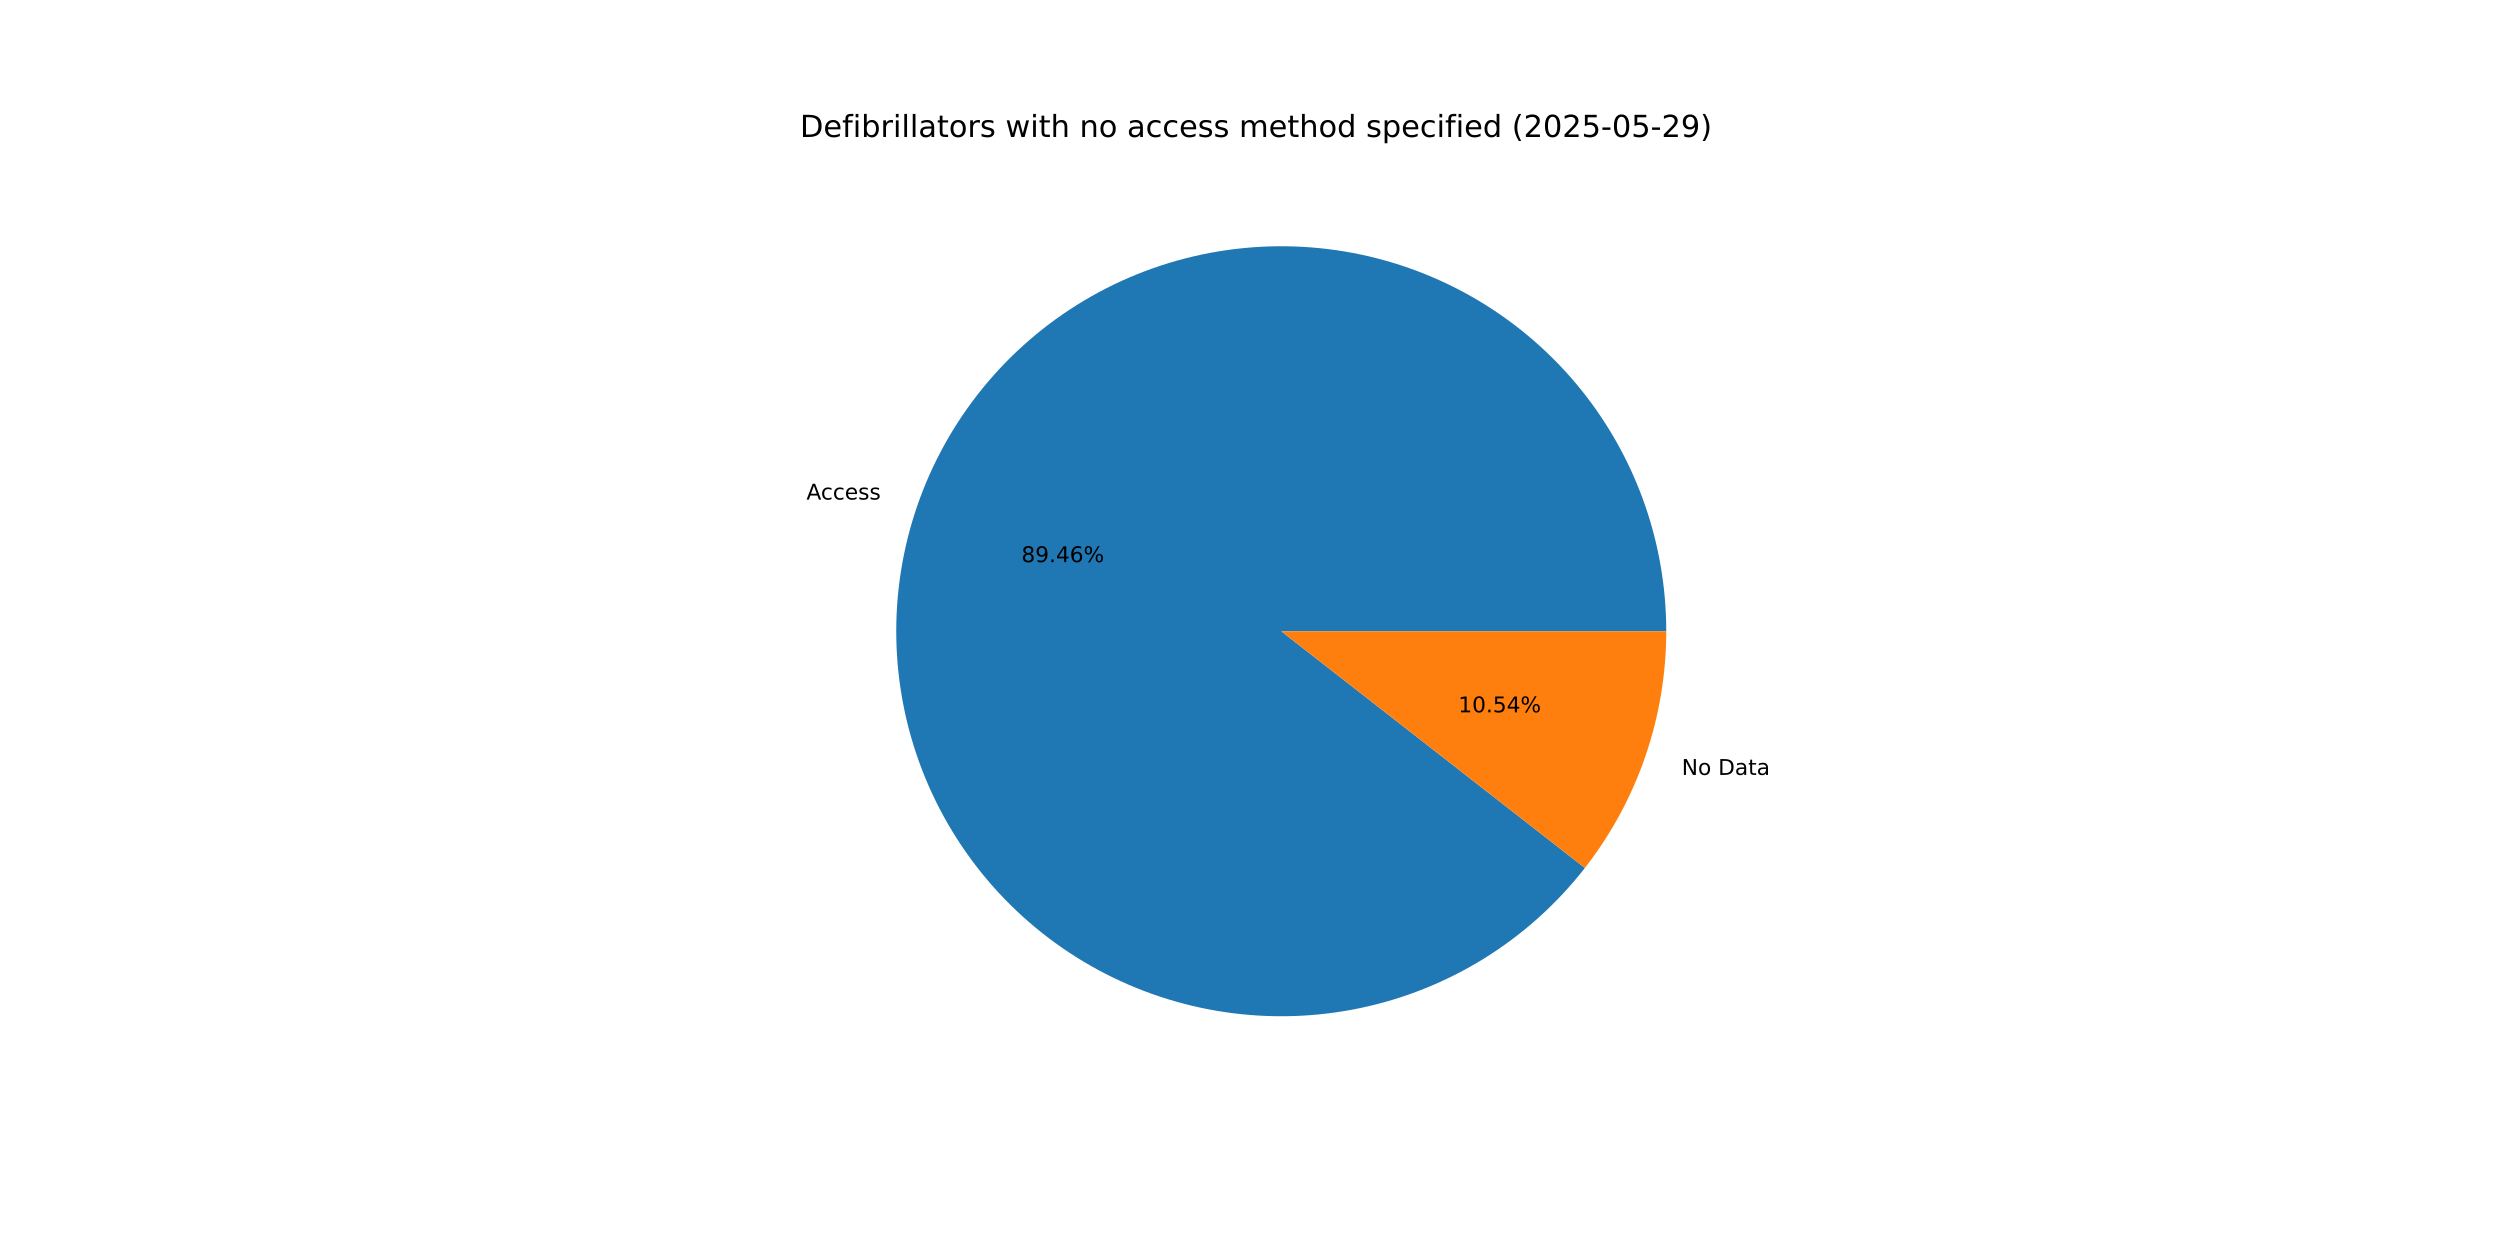
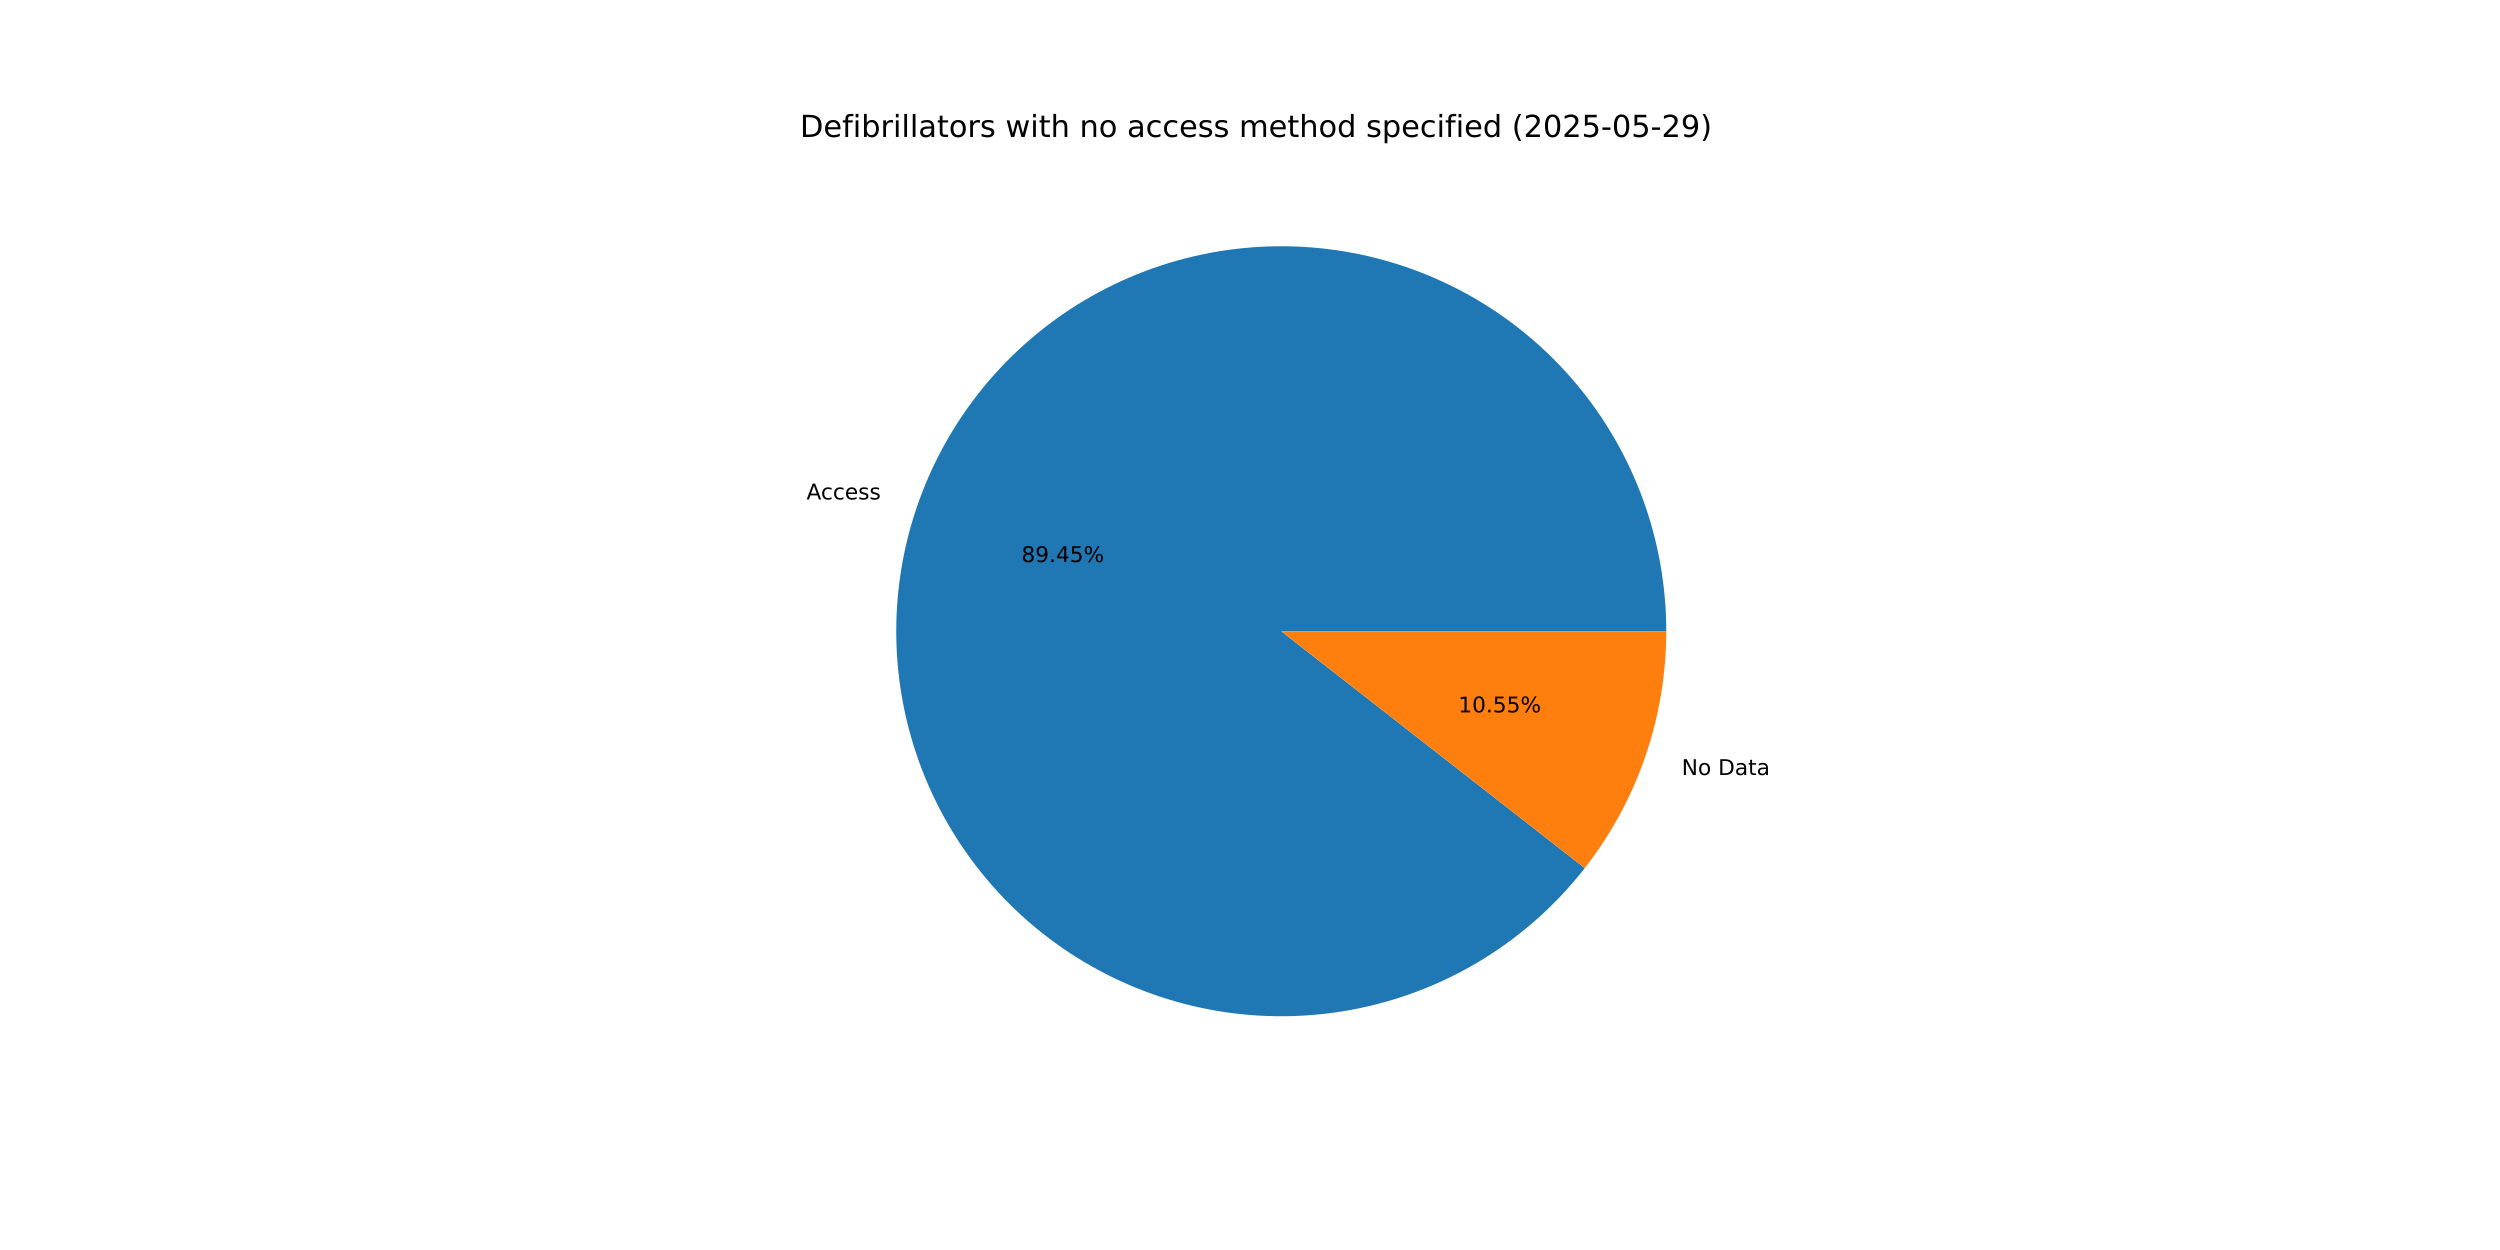
<svg xmlns="http://www.w3.org/2000/svg" xmlns:xlink="http://www.w3.org/1999/xlink" width="1152pt" height="576pt" viewBox="0 0 1152 576" version="1.1">
  <defs>
    <style type="text/css">*{stroke-linejoin: round; stroke-linecap: butt}</style>
  </defs>
  <g id="figure_1">
    <g id="patch_1">
      <path d="M 0 576  L 1152 576  L 1152 0  L 0 0  z " style="fill: #ffffff" />
    </g>
    <g id="axes_1">
      <g id="patch_2">
-         <path d="M 767.808 290.88  C 767.808 270.052 764.14 249.385 756.972 229.828  C 749.805 210.272 739.248 192.13 725.789 176.235  C 712.329 160.34 696.174 146.938 678.066 136.646  C 659.959 126.353 640.179 119.33 619.635 115.897  C 599.092 112.465 578.103 112.677 557.633 116.524  C 537.163 120.371 517.529 127.793 499.633 138.45  C 481.737 149.106 465.857 162.832 452.721 178.996  C 439.585 195.16 429.398 213.512 422.627 233.209  C 415.857 252.906 412.607 273.643 413.028 294.467  C 413.449 315.291 417.535 335.88 425.096 355.287  C 432.658 374.694 443.579 392.619 457.357 408.239  C 471.136 423.859 487.558 436.931 505.87 446.855  C 524.182 456.779 544.1 463.402 564.709 466.418  C 585.318 469.434 606.298 468.798 626.686 464.538  C 647.074 460.277 666.554 452.46 684.23 441.444  C 701.907 430.428 717.507 416.384 730.313 399.958  L 590.4 290.88  z " style="fill: #1f77b4" />
+         <path d="M 767.808 290.88  C 767.808 270.054 764.141 249.389 756.974 229.834  C 749.808 210.28 739.254 192.139 725.797 176.244  C 712.339 160.35 696.188 146.948 678.083 136.655  C 659.978 126.362 640.201 119.336 619.66 115.902  C 599.119 112.467 578.132 112.676 557.663 116.519  C 537.195 120.362 517.562 127.779 499.665 138.431  C 481.769 149.082 465.887 162.803 452.748 178.962  C 439.61 195.121 429.419 213.468 422.644 233.162  C 415.868 252.855 412.613 273.589 413.027 294.411  C 413.442 315.233 417.52 335.821 425.074 355.229  C 432.628 374.637 443.541 392.564 457.312 408.188  C 471.083 423.811 487.498 436.889 505.804 446.82  C 524.111 456.751 544.023 463.381 564.629 466.406  C 585.234 469.432 606.212 468.805 626.601 464.555  C 646.989 460.306 666.47 452.499 684.151 441.493  C 701.832 430.487 717.438 416.454 730.252 400.036  L 590.4 290.88  z " style="fill: #1f77b4" />
      </g>
      <g id="patch_3">
-         <path d="M 730.313 399.958  C 742.379 384.481 751.793 367.109 758.173 348.551  C 764.552 329.993 767.808 310.504 767.808 290.88  L 590.4 290.88  z " style="fill: #ff7f0e" />
+         <path d="M 730.252 400.036  C 742.336 384.553 751.766 367.17 758.156 348.598  C 764.546 330.026 767.808 310.521 767.808 290.88  L 590.4 290.88  z " style="fill: #ff7f0e" />
      </g>
      <g id="matplotlib.axis_1" />
      <g id="matplotlib.axis_2" />
      <g id="text_1">
-         <g transform="translate(371.6158 230.2012) scale(0.1 -0.1)">
+         <g transform="translate(371.6336 230.1494) scale(0.1 -0.1)">
          <defs>
            <path id="DejaVuSans-41" d="M 2188 4044  L 1331 1722  L 3047 1722  L 2188 4044  z M 1831 4666  L 2547 4666  L 4325 0  L 3669 0  L 3244 1197  L 1141 1197  L 716 0  L 50 0  L 1831 4666  z " transform="scale(0.015625)" />
            <path id="DejaVuSans-63" d="M 3122 3366  L 3122 2828  Q 2878 2963 2633 3030  Q 2388 3097 2138 3097  Q 1578 3097 1268 2742  Q 959 2388 959 1747  Q 959 1106 1268 751  Q 1578 397 2138 397  Q 2388 397 2633 464  Q 2878 531 3122 666  L 3122 134  Q 2881 22 2623 -34  Q 2366 -91 2075 -91  Q 1284 -91 818 406  Q 353 903 353 1747  Q 353 2603 823 3093  Q 1294 3584 2113 3584  Q 2378 3584 2631 3529  Q 2884 3475 3122 3366  z " transform="scale(0.015625)" />
            <path id="DejaVuSans-65" d="M 3597 1894  L 3597 1613  L 953 1613  Q 991 1019 1311 708  Q 1631 397 2203 397  Q 2534 397 2845 478  Q 3156 559 3463 722  L 3463 178  Q 3153 47 2828 -22  Q 2503 -91 2169 -91  Q 1331 -91 842 396  Q 353 884 353 1716  Q 353 2575 817 3079  Q 1281 3584 2069 3584  Q 2775 3584 3186 3129  Q 3597 2675 3597 1894  z M 3022 2063  Q 3016 2534 2758 2815  Q 2500 3097 2075 3097  Q 1594 3097 1305 2825  Q 1016 2553 972 2059  L 3022 2063  z " transform="scale(0.015625)" />
            <path id="DejaVuSans-73" d="M 2834 3397  L 2834 2853  Q 2591 2978 2328 3040  Q 2066 3103 1784 3103  Q 1356 3103 1142 2972  Q 928 2841 928 2578  Q 928 2378 1081 2264  Q 1234 2150 1697 2047  L 1894 2003  Q 2506 1872 2764 1633  Q 3022 1394 3022 966  Q 3022 478 2636 193  Q 2250 -91 1575 -91  Q 1294 -91 989 -36  Q 684 19 347 128  L 347 722  Q 666 556 975 473  Q 1284 391 1588 391  Q 1994 391 2212 530  Q 2431 669 2431 922  Q 2431 1156 2273 1281  Q 2116 1406 1581 1522  L 1381 1569  Q 847 1681 609 1914  Q 372 2147 372 2553  Q 372 3047 722 3315  Q 1072 3584 1716 3584  Q 2034 3584 2315 3537  Q 2597 3491 2834 3397  z " transform="scale(0.015625)" />
          </defs>
          <use xlink:href="#DejaVuSans-41" />
          <use xlink:href="#DejaVuSans-63" x="66.658" />
          <use xlink:href="#DejaVuSans-63" x="121.639" />
          <use xlink:href="#DejaVuSans-65" x="176.619" />
          <use xlink:href="#DejaVuSans-73" x="238.143" />
          <use xlink:href="#DejaVuSans-73" x="290.242" />
        </g>
      </g>
      <g id="text_2">
-         <g transform="translate(470.6716 259.0367) scale(0.1 -0.1)">
+         <g transform="translate(470.6813 259.0085) scale(0.1 -0.1)">
          <defs>
            <path id="DejaVuSans-38" d="M 2034 2216  Q 1584 2216 1326 1975  Q 1069 1734 1069 1313  Q 1069 891 1326 650  Q 1584 409 2034 409  Q 2484 409 2743 651  Q 3003 894 3003 1313  Q 3003 1734 2745 1975  Q 2488 2216 2034 2216  z M 1403 2484  Q 997 2584 770 2862  Q 544 3141 544 3541  Q 544 4100 942 4425  Q 1341 4750 2034 4750  Q 2731 4750 3128 4425  Q 3525 4100 3525 3541  Q 3525 3141 3298 2862  Q 3072 2584 2669 2484  Q 3125 2378 3379 2068  Q 3634 1759 3634 1313  Q 3634 634 3220 271  Q 2806 -91 2034 -91  Q 1263 -91 848 271  Q 434 634 434 1313  Q 434 1759 690 2068  Q 947 2378 1403 2484  z M 1172 3481  Q 1172 3119 1398 2916  Q 1625 2713 2034 2713  Q 2441 2713 2670 2916  Q 2900 3119 2900 3481  Q 2900 3844 2670 4047  Q 2441 4250 2034 4250  Q 1625 4250 1398 4047  Q 1172 3844 1172 3481  z " transform="scale(0.015625)" />
            <path id="DejaVuSans-39" d="M 703 97  L 703 672  Q 941 559 1184 500  Q 1428 441 1663 441  Q 2288 441 2617 861  Q 2947 1281 2994 2138  Q 2813 1869 2534 1725  Q 2256 1581 1919 1581  Q 1219 1581 811 2004  Q 403 2428 403 3163  Q 403 3881 828 4315  Q 1253 4750 1959 4750  Q 2769 4750 3195 4129  Q 3622 3509 3622 2328  Q 3622 1225 3098 567  Q 2575 -91 1691 -91  Q 1453 -91 1209 -44  Q 966 3 703 97  z M 1959 2075  Q 2384 2075 2632 2365  Q 2881 2656 2881 3163  Q 2881 3666 2632 3958  Q 2384 4250 1959 4250  Q 1534 4250 1286 3958  Q 1038 3666 1038 3163  Q 1038 2656 1286 2365  Q 1534 2075 1959 2075  z " transform="scale(0.015625)" />
            <path id="DejaVuSans-2e" d="M 684 794  L 1344 794  L 1344 0  L 684 0  L 684 794  z " transform="scale(0.015625)" />
            <path id="DejaVuSans-34" d="M 2419 4116  L 825 1625  L 2419 1625  L 2419 4116  z M 2253 4666  L 3047 4666  L 3047 1625  L 3713 1625  L 3713 1100  L 3047 1100  L 3047 0  L 2419 0  L 2419 1100  L 313 1100  L 313 1709  L 2253 4666  z " transform="scale(0.015625)" />
-             <path id="DejaVuSans-36" d="M 2113 2584  Q 1688 2584 1439 2293  Q 1191 2003 1191 1497  Q 1191 994 1439 701  Q 1688 409 2113 409  Q 2538 409 2786 701  Q 3034 994 3034 1497  Q 3034 2003 2786 2293  Q 2538 2584 2113 2584  z M 3366 4563  L 3366 3988  Q 3128 4100 2886 4159  Q 2644 4219 2406 4219  Q 1781 4219 1451 3797  Q 1122 3375 1075 2522  Q 1259 2794 1537 2939  Q 1816 3084 2150 3084  Q 2853 3084 3261 2657  Q 3669 2231 3669 1497  Q 3669 778 3244 343  Q 2819 -91 2113 -91  Q 1303 -91 875 529  Q 447 1150 447 2328  Q 447 3434 972 4092  Q 1497 4750 2381 4750  Q 2619 4750 2861 4703  Q 3103 4656 3366 4563  z " transform="scale(0.015625)" />
+             <path id="DejaVuSans-35" d="M 691 4666  L 3169 4666  L 3169 4134  L 1269 4134  L 1269 2991  Q 1406 3038 1543 3061  Q 1681 3084 1819 3084  Q 2600 3084 3056 2656  Q 3513 2228 3513 1497  Q 3513 744 3044 326  Q 2575 -91 1722 -91  Q 1428 -91 1123 -41  Q 819 9 494 109  L 494 744  Q 775 591 1075 516  Q 1375 441 1709 441  Q 2250 441 2565 725  Q 2881 1009 2881 1497  Q 2881 1984 2565 2268  Q 2250 2553 1709 2553  Q 1456 2553 1204 2497  Q 953 2441 691 2322  L 691 4666  z " transform="scale(0.015625)" />
            <path id="DejaVuSans-25" d="M 4653 2053  Q 4381 2053 4226 1822  Q 4072 1591 4072 1178  Q 4072 772 4226 539  Q 4381 306 4653 306  Q 4919 306 5073 539  Q 5228 772 5228 1178  Q 5228 1588 5073 1820  Q 4919 2053 4653 2053  z M 4653 2450  Q 5147 2450 5437 2106  Q 5728 1763 5728 1178  Q 5728 594 5436 251  Q 5144 -91 4653 -91  Q 4153 -91 3862 251  Q 3572 594 3572 1178  Q 3572 1766 3864 2108  Q 4156 2450 4653 2450  z M 1428 4353  Q 1159 4353 1004 4120  Q 850 3888 850 3481  Q 850 3069 1003 2837  Q 1156 2606 1428 2606  Q 1700 2606 1854 2837  Q 2009 3069 2009 3481  Q 2009 3884 1853 4118  Q 1697 4353 1428 4353  z M 4250 4750  L 4750 4750  L 1831 -91  L 1331 -91  L 4250 4750  z M 1428 4750  Q 1922 4750 2215 4408  Q 2509 4066 2509 3481  Q 2509 2891 2217 2550  Q 1925 2209 1428 2209  Q 931 2209 642 2551  Q 353 2894 353 3481  Q 353 4063 643 4406  Q 934 4750 1428 4750  z " transform="scale(0.015625)" />
          </defs>
          <use xlink:href="#DejaVuSans-38" />
          <use xlink:href="#DejaVuSans-39" x="63.623" />
          <use xlink:href="#DejaVuSans-2e" x="127.246" />
          <use xlink:href="#DejaVuSans-34" x="159.033" />
-           <use xlink:href="#DejaVuSans-36" x="222.656" />
+           <use xlink:href="#DejaVuSans-35" x="222.656" />
          <use xlink:href="#DejaVuSans-25" x="286.279" />
        </g>
      </g>
      <g id="text_3">
-         <g transform="translate(774.9499 357.0776) scale(0.1 -0.1)">
+         <g transform="translate(774.9321 357.1293) scale(0.1 -0.1)">
          <defs>
            <path id="DejaVuSans-4e" d="M 628 4666  L 1478 4666  L 3547 763  L 3547 4666  L 4159 4666  L 4159 0  L 3309 0  L 1241 3903  L 1241 0  L 628 0  L 628 4666  z " transform="scale(0.015625)" />
            <path id="DejaVuSans-6f" d="M 1959 3097  Q 1497 3097 1228 2736  Q 959 2375 959 1747  Q 959 1119 1226 758  Q 1494 397 1959 397  Q 2419 397 2687 759  Q 2956 1122 2956 1747  Q 2956 2369 2687 2733  Q 2419 3097 1959 3097  z M 1959 3584  Q 2709 3584 3137 3096  Q 3566 2609 3566 1747  Q 3566 888 3137 398  Q 2709 -91 1959 -91  Q 1206 -91 779 398  Q 353 888 353 1747  Q 353 2609 779 3096  Q 1206 3584 1959 3584  z " transform="scale(0.015625)" />
            <path id="DejaVuSans-20" transform="scale(0.015625)" />
            <path id="DejaVuSans-44" d="M 1259 4147  L 1259 519  L 2022 519  Q 2988 519 3436 956  Q 3884 1394 3884 2338  Q 3884 3275 3436 3711  Q 2988 4147 2022 4147  L 1259 4147  z M 628 4666  L 1925 4666  Q 3281 4666 3915 4102  Q 4550 3538 4550 2338  Q 4550 1131 3912 565  Q 3275 0 1925 0  L 628 0  L 628 4666  z " transform="scale(0.015625)" />
            <path id="DejaVuSans-61" d="M 2194 1759  Q 1497 1759 1228 1600  Q 959 1441 959 1056  Q 959 750 1161 570  Q 1363 391 1709 391  Q 2188 391 2477 730  Q 2766 1069 2766 1631  L 2766 1759  L 2194 1759  z M 3341 1997  L 3341 0  L 2766 0  L 2766 531  Q 2569 213 2275 61  Q 1981 -91 1556 -91  Q 1019 -91 701 211  Q 384 513 384 1019  Q 384 1609 779 1909  Q 1175 2209 1959 2209  L 2766 2209  L 2766 2266  Q 2766 2663 2505 2880  Q 2244 3097 1772 3097  Q 1472 3097 1187 3025  Q 903 2953 641 2809  L 641 3341  Q 956 3463 1253 3523  Q 1550 3584 1831 3584  Q 2591 3584 2966 3190  Q 3341 2797 3341 1997  z " transform="scale(0.015625)" />
            <path id="DejaVuSans-74" d="M 1172 4494  L 1172 3500  L 2356 3500  L 2356 3053  L 1172 3053  L 1172 1153  Q 1172 725 1289 603  Q 1406 481 1766 481  L 2356 481  L 2356 0  L 1766 0  Q 1100 0 847 248  Q 594 497 594 1153  L 594 3053  L 172 3053  L 172 3500  L 594 3500  L 594 4494  L 1172 4494  z " transform="scale(0.015625)" />
          </defs>
          <use xlink:href="#DejaVuSans-4e" />
          <use xlink:href="#DejaVuSans-6f" x="74.805" />
          <use xlink:href="#DejaVuSans-20" x="135.986" />
          <use xlink:href="#DejaVuSans-44" x="167.773" />
          <use xlink:href="#DejaVuSans-61" x="244.775" />
          <use xlink:href="#DejaVuSans-74" x="306.055" />
          <use xlink:href="#DejaVuSans-61" x="345.264" />
        </g>
      </g>
      <g id="text_4">
-         <g transform="translate(671.9987 328.242) scale(0.1 -0.1)">
+         <g transform="translate(671.989 328.2703) scale(0.1 -0.1)">
          <defs>
            <path id="DejaVuSans-31" d="M 794 531  L 1825 531  L 1825 4091  L 703 3866  L 703 4441  L 1819 4666  L 2450 4666  L 2450 531  L 3481 531  L 3481 0  L 794 0  L 794 531  z " transform="scale(0.015625)" />
            <path id="DejaVuSans-30" d="M 2034 4250  Q 1547 4250 1301 3770  Q 1056 3291 1056 2328  Q 1056 1369 1301 889  Q 1547 409 2034 409  Q 2525 409 2770 889  Q 3016 1369 3016 2328  Q 3016 3291 2770 3770  Q 2525 4250 2034 4250  z M 2034 4750  Q 2819 4750 3233 4129  Q 3647 3509 3647 2328  Q 3647 1150 3233 529  Q 2819 -91 2034 -91  Q 1250 -91 836 529  Q 422 1150 422 2328  Q 422 3509 836 4129  Q 1250 4750 2034 4750  z " transform="scale(0.015625)" />
-             <path id="DejaVuSans-35" d="M 691 4666  L 3169 4666  L 3169 4134  L 1269 4134  L 1269 2991  Q 1406 3038 1543 3061  Q 1681 3084 1819 3084  Q 2600 3084 3056 2656  Q 3513 2228 3513 1497  Q 3513 744 3044 326  Q 2575 -91 1722 -91  Q 1428 -91 1123 -41  Q 819 9 494 109  L 494 744  Q 775 591 1075 516  Q 1375 441 1709 441  Q 2250 441 2565 725  Q 2881 1009 2881 1497  Q 2881 1984 2565 2268  Q 2250 2553 1709 2553  Q 1456 2553 1204 2497  Q 953 2441 691 2322  L 691 4666  z " transform="scale(0.015625)" />
          </defs>
          <use xlink:href="#DejaVuSans-31" />
          <use xlink:href="#DejaVuSans-30" x="63.623" />
          <use xlink:href="#DejaVuSans-2e" x="127.246" />
          <use xlink:href="#DejaVuSans-35" x="159.033" />
-           <use xlink:href="#DejaVuSans-34" x="222.656" />
+           <use xlink:href="#DejaVuSans-35" x="222.656" />
          <use xlink:href="#DejaVuSans-25" x="286.279" />
        </g>
      </g>
      <g id="text_5">
        <g transform="translate(368.64 63.12) scale(0.14 -0.14)">
          <defs>
            <path id="DejaVuSans-66" d="M 2375 4863  L 2375 4384  L 1825 4384  Q 1516 4384 1395 4259  Q 1275 4134 1275 3809  L 1275 3500  L 2222 3500  L 2222 3053  L 1275 3053  L 1275 0  L 697 0  L 697 3053  L 147 3053  L 147 3500  L 697 3500  L 697 3744  Q 697 4328 969 4595  Q 1241 4863 1831 4863  L 2375 4863  z " transform="scale(0.015625)" />
            <path id="DejaVuSans-69" d="M 603 3500  L 1178 3500  L 1178 0  L 603 0  L 603 3500  z M 603 4863  L 1178 4863  L 1178 4134  L 603 4134  L 603 4863  z " transform="scale(0.015625)" />
            <path id="DejaVuSans-62" d="M 3116 1747  Q 3116 2381 2855 2742  Q 2594 3103 2138 3103  Q 1681 3103 1420 2742  Q 1159 2381 1159 1747  Q 1159 1113 1420 752  Q 1681 391 2138 391  Q 2594 391 2855 752  Q 3116 1113 3116 1747  z M 1159 2969  Q 1341 3281 1617 3432  Q 1894 3584 2278 3584  Q 2916 3584 3314 3078  Q 3713 2572 3713 1747  Q 3713 922 3314 415  Q 2916 -91 2278 -91  Q 1894 -91 1617 61  Q 1341 213 1159 525  L 1159 0  L 581 0  L 581 4863  L 1159 4863  L 1159 2969  z " transform="scale(0.015625)" />
            <path id="DejaVuSans-72" d="M 2631 2963  Q 2534 3019 2420 3045  Q 2306 3072 2169 3072  Q 1681 3072 1420 2755  Q 1159 2438 1159 1844  L 1159 0  L 581 0  L 581 3500  L 1159 3500  L 1159 2956  Q 1341 3275 1631 3429  Q 1922 3584 2338 3584  Q 2397 3584 2469 3576  Q 2541 3569 2628 3553  L 2631 2963  z " transform="scale(0.015625)" />
            <path id="DejaVuSans-6c" d="M 603 4863  L 1178 4863  L 1178 0  L 603 0  L 603 4863  z " transform="scale(0.015625)" />
            <path id="DejaVuSans-77" d="M 269 3500  L 844 3500  L 1563 769  L 2278 3500  L 2956 3500  L 3675 769  L 4391 3500  L 4966 3500  L 4050 0  L 3372 0  L 2619 2869  L 1863 0  L 1184 0  L 269 3500  z " transform="scale(0.015625)" />
            <path id="DejaVuSans-68" d="M 3513 2113  L 3513 0  L 2938 0  L 2938 2094  Q 2938 2591 2744 2837  Q 2550 3084 2163 3084  Q 1697 3084 1428 2787  Q 1159 2491 1159 1978  L 1159 0  L 581 0  L 581 4863  L 1159 4863  L 1159 2956  Q 1366 3272 1645 3428  Q 1925 3584 2291 3584  Q 2894 3584 3203 3211  Q 3513 2838 3513 2113  z " transform="scale(0.015625)" />
            <path id="DejaVuSans-6e" d="M 3513 2113  L 3513 0  L 2938 0  L 2938 2094  Q 2938 2591 2744 2837  Q 2550 3084 2163 3084  Q 1697 3084 1428 2787  Q 1159 2491 1159 1978  L 1159 0  L 581 0  L 581 3500  L 1159 3500  L 1159 2956  Q 1366 3272 1645 3428  Q 1925 3584 2291 3584  Q 2894 3584 3203 3211  Q 3513 2838 3513 2113  z " transform="scale(0.015625)" />
            <path id="DejaVuSans-6d" d="M 3328 2828  Q 3544 3216 3844 3400  Q 4144 3584 4550 3584  Q 5097 3584 5394 3201  Q 5691 2819 5691 2113  L 5691 0  L 5113 0  L 5113 2094  Q 5113 2597 4934 2840  Q 4756 3084 4391 3084  Q 3944 3084 3684 2787  Q 3425 2491 3425 1978  L 3425 0  L 2847 0  L 2847 2094  Q 2847 2600 2669 2842  Q 2491 3084 2119 3084  Q 1678 3084 1418 2786  Q 1159 2488 1159 1978  L 1159 0  L 581 0  L 581 3500  L 1159 3500  L 1159 2956  Q 1356 3278 1631 3431  Q 1906 3584 2284 3584  Q 2666 3584 2933 3390  Q 3200 3197 3328 2828  z " transform="scale(0.015625)" />
            <path id="DejaVuSans-64" d="M 2906 2969  L 2906 4863  L 3481 4863  L 3481 0  L 2906 0  L 2906 525  Q 2725 213 2448 61  Q 2172 -91 1784 -91  Q 1150 -91 751 415  Q 353 922 353 1747  Q 353 2572 751 3078  Q 1150 3584 1784 3584  Q 2172 3584 2448 3432  Q 2725 3281 2906 2969  z M 947 1747  Q 947 1113 1208 752  Q 1469 391 1925 391  Q 2381 391 2643 752  Q 2906 1113 2906 1747  Q 2906 2381 2643 2742  Q 2381 3103 1925 3103  Q 1469 3103 1208 2742  Q 947 2381 947 1747  z " transform="scale(0.015625)" />
            <path id="DejaVuSans-70" d="M 1159 525  L 1159 -1331  L 581 -1331  L 581 3500  L 1159 3500  L 1159 2969  Q 1341 3281 1617 3432  Q 1894 3584 2278 3584  Q 2916 3584 3314 3078  Q 3713 2572 3713 1747  Q 3713 922 3314 415  Q 2916 -91 2278 -91  Q 1894 -91 1617 61  Q 1341 213 1159 525  z M 3116 1747  Q 3116 2381 2855 2742  Q 2594 3103 2138 3103  Q 1681 3103 1420 2742  Q 1159 2381 1159 1747  Q 1159 1113 1420 752  Q 1681 391 2138 391  Q 2594 391 2855 752  Q 3116 1113 3116 1747  z " transform="scale(0.015625)" />
            <path id="DejaVuSans-28" d="M 1984 4856  Q 1566 4138 1362 3434  Q 1159 2731 1159 2009  Q 1159 1288 1364 580  Q 1569 -128 1984 -844  L 1484 -844  Q 1016 -109 783 600  Q 550 1309 550 2009  Q 550 2706 781 3412  Q 1013 4119 1484 4856  L 1984 4856  z " transform="scale(0.015625)" />
            <path id="DejaVuSans-32" d="M 1228 531  L 3431 531  L 3431 0  L 469 0  L 469 531  Q 828 903 1448 1529  Q 2069 2156 2228 2338  Q 2531 2678 2651 2914  Q 2772 3150 2772 3378  Q 2772 3750 2511 3984  Q 2250 4219 1831 4219  Q 1534 4219 1204 4116  Q 875 4013 500 3803  L 500 4441  Q 881 4594 1212 4672  Q 1544 4750 1819 4750  Q 2544 4750 2975 4387  Q 3406 4025 3406 3419  Q 3406 3131 3298 2873  Q 3191 2616 2906 2266  Q 2828 2175 2409 1742  Q 1991 1309 1228 531  z " transform="scale(0.015625)" />
            <path id="DejaVuSans-2d" d="M 313 2009  L 1997 2009  L 1997 1497  L 313 1497  L 313 2009  z " transform="scale(0.015625)" />
            <path id="DejaVuSans-29" d="M 513 4856  L 1013 4856  Q 1481 4119 1714 3412  Q 1947 2706 1947 2009  Q 1947 1309 1714 600  Q 1481 -109 1013 -844  L 513 -844  Q 928 -128 1133 580  Q 1338 1288 1338 2009  Q 1338 2731 1133 3434  Q 928 4138 513 4856  z " transform="scale(0.015625)" />
          </defs>
          <use xlink:href="#DejaVuSans-44" />
          <use xlink:href="#DejaVuSans-65" x="77.002" />
          <use xlink:href="#DejaVuSans-66" x="138.525" />
          <use xlink:href="#DejaVuSans-69" x="173.73" />
          <use xlink:href="#DejaVuSans-62" x="201.514" />
          <use xlink:href="#DejaVuSans-72" x="264.99" />
          <use xlink:href="#DejaVuSans-69" x="306.104" />
          <use xlink:href="#DejaVuSans-6c" x="333.887" />
          <use xlink:href="#DejaVuSans-6c" x="361.67" />
          <use xlink:href="#DejaVuSans-61" x="389.453" />
          <use xlink:href="#DejaVuSans-74" x="450.732" />
          <use xlink:href="#DejaVuSans-6f" x="489.941" />
          <use xlink:href="#DejaVuSans-72" x="551.123" />
          <use xlink:href="#DejaVuSans-73" x="592.236" />
          <use xlink:href="#DejaVuSans-20" x="644.336" />
          <use xlink:href="#DejaVuSans-77" x="676.123" />
          <use xlink:href="#DejaVuSans-69" x="757.91" />
          <use xlink:href="#DejaVuSans-74" x="785.693" />
          <use xlink:href="#DejaVuSans-68" x="824.902" />
          <use xlink:href="#DejaVuSans-20" x="888.281" />
          <use xlink:href="#DejaVuSans-6e" x="920.068" />
          <use xlink:href="#DejaVuSans-6f" x="983.447" />
          <use xlink:href="#DejaVuSans-20" x="1044.629" />
          <use xlink:href="#DejaVuSans-61" x="1076.416" />
          <use xlink:href="#DejaVuSans-63" x="1137.695" />
          <use xlink:href="#DejaVuSans-63" x="1192.676" />
          <use xlink:href="#DejaVuSans-65" x="1247.656" />
          <use xlink:href="#DejaVuSans-73" x="1309.18" />
          <use xlink:href="#DejaVuSans-73" x="1361.279" />
          <use xlink:href="#DejaVuSans-20" x="1413.379" />
          <use xlink:href="#DejaVuSans-6d" x="1445.166" />
          <use xlink:href="#DejaVuSans-65" x="1542.578" />
          <use xlink:href="#DejaVuSans-74" x="1604.102" />
          <use xlink:href="#DejaVuSans-68" x="1643.311" />
          <use xlink:href="#DejaVuSans-6f" x="1706.689" />
          <use xlink:href="#DejaVuSans-64" x="1767.871" />
          <use xlink:href="#DejaVuSans-20" x="1831.348" />
          <use xlink:href="#DejaVuSans-73" x="1863.135" />
          <use xlink:href="#DejaVuSans-70" x="1915.234" />
          <use xlink:href="#DejaVuSans-65" x="1978.711" />
          <use xlink:href="#DejaVuSans-63" x="2040.234" />
          <use xlink:href="#DejaVuSans-69" x="2095.215" />
          <use xlink:href="#DejaVuSans-66" x="2122.998" />
          <use xlink:href="#DejaVuSans-69" x="2158.203" />
          <use xlink:href="#DejaVuSans-65" x="2185.986" />
          <use xlink:href="#DejaVuSans-64" x="2247.51" />
          <use xlink:href="#DejaVuSans-20" x="2310.986" />
          <use xlink:href="#DejaVuSans-28" x="2342.773" />
          <use xlink:href="#DejaVuSans-32" x="2381.787" />
          <use xlink:href="#DejaVuSans-30" x="2445.41" />
          <use xlink:href="#DejaVuSans-32" x="2509.033" />
          <use xlink:href="#DejaVuSans-35" x="2572.656" />
          <use xlink:href="#DejaVuSans-2d" x="2636.279" />
          <use xlink:href="#DejaVuSans-30" x="2672.363" />
          <use xlink:href="#DejaVuSans-35" x="2735.986" />
          <use xlink:href="#DejaVuSans-2d" x="2799.609" />
          <use xlink:href="#DejaVuSans-32" x="2835.693" />
          <use xlink:href="#DejaVuSans-39" x="2899.316" />
          <use xlink:href="#DejaVuSans-29" x="2962.939" />
        </g>
      </g>
    </g>
  </g>
</svg>
